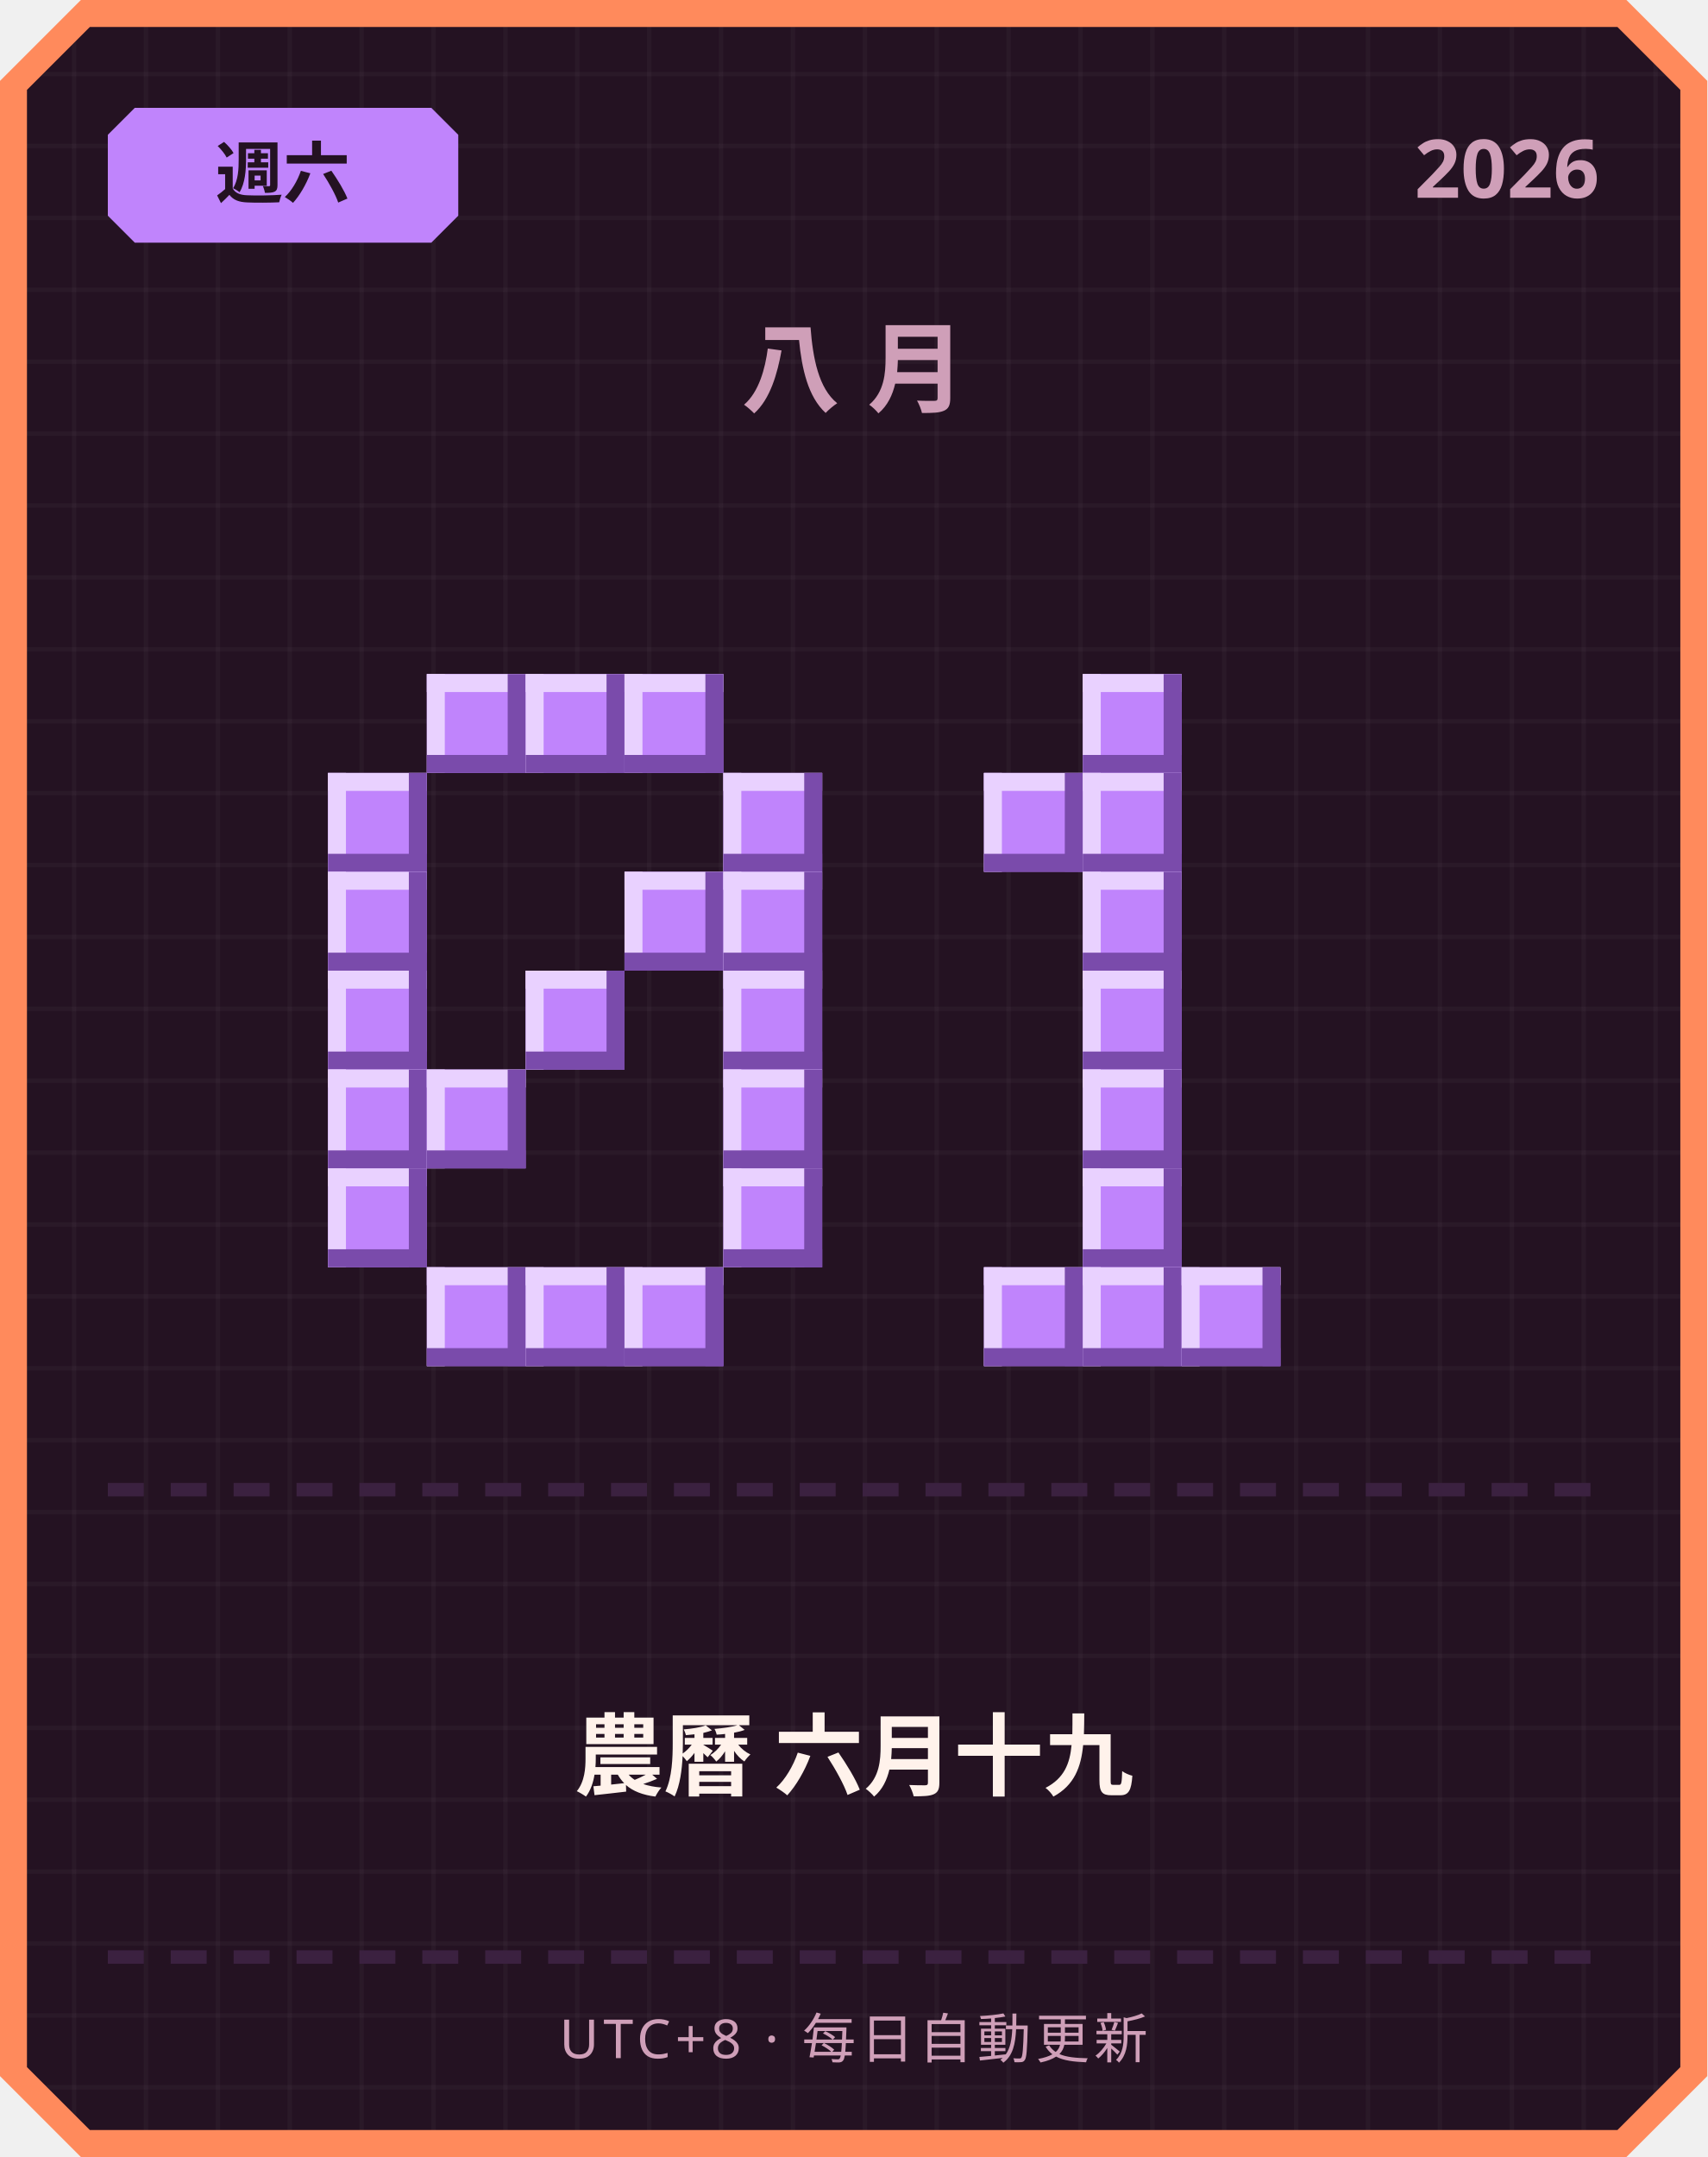
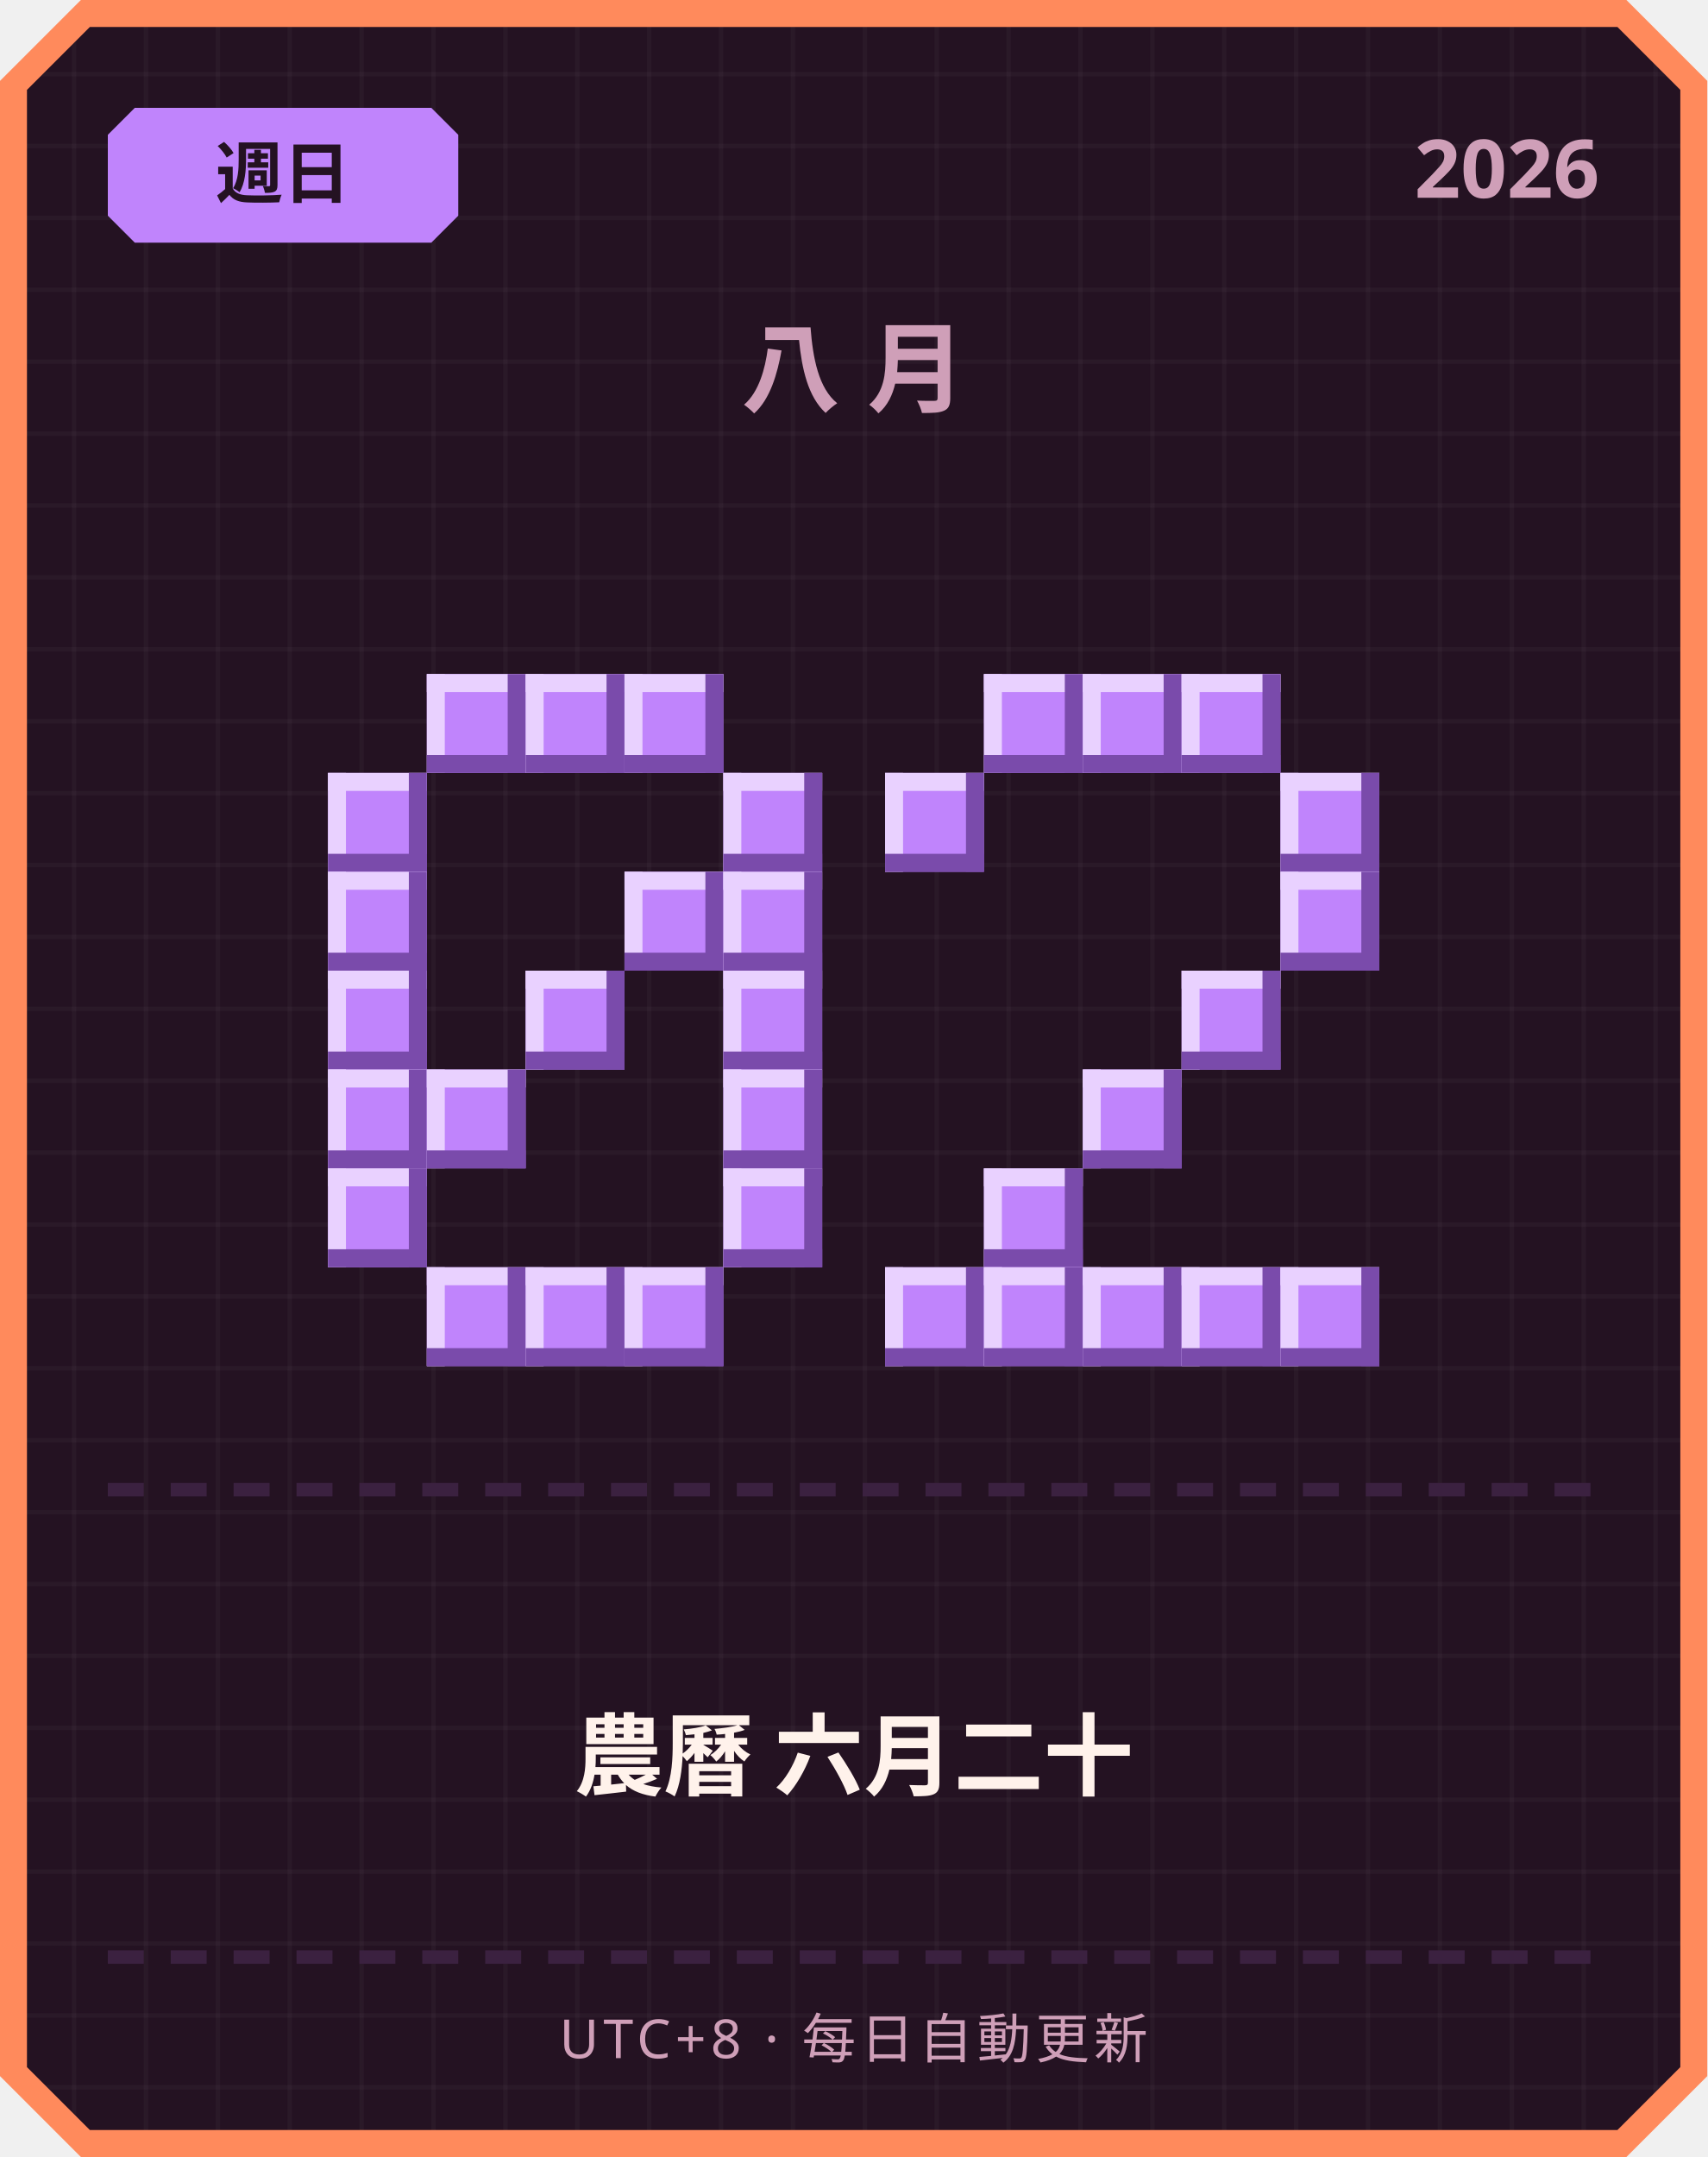
<svg xmlns="http://www.w3.org/2000/svg" width="380" height="480" viewBox="0 0 380 480">
  <defs>
    <pattern id="grid" width="16" height="16" patternUnits="userSpaceOnUse">
      <rect width="16" height="16" fill="#241222" />
      <rect width="1" height="16" fill="#ffffff" opacity="0.03" />
      <rect width="16" height="1" fill="#ffffff" opacity="0.03" />
    </pattern>
  </defs>
  <path d="M 18,0 L 362,0 L 380,18 L 380,462 L 362,480 L 18,480 L 0,462 L 0,18 Z" fill="#ff8a5c" />
  <path d="M 20,6 L 360,6 L 374,20 L 374,460 L 360,474 L 20,474 L 6,460 L 6,20 Z" fill="url(#grid)" />
  <path d="M 30,24 L 96,24 L 102,30 L 102,48 L 96,54 L 30,54 L 24,48 L 24,30 Z" fill="#c084fc" />
-   <text x="63" y="44" text-anchor="middle" font-family="'Segoe UI', sans-serif" font-size="15" font-weight="700" fill="#241222">週六</text>
+   <text x="63" y="44" text-anchor="middle" font-family="'Segoe UI', sans-serif" font-size="15" font-weight="700" fill="#241222">週日</text>
  <text x="356" y="44" text-anchor="end" font-family="'Segoe UI', sans-serif" font-size="18" font-weight="700" fill="#cf9fb8">2026</text>
  <text x="190" y="90" text-anchor="middle" font-family="'Segoe UI', sans-serif" font-size="22" font-weight="700" letter-spacing="6" fill="#cf9fb8">八月</text>
  <rect x="95" y="150" width="22" height="22" fill="#c084fc" />
  <rect x="95" y="150" width="22" height="4" fill="#e9d1ff" />
  <rect x="95" y="150" width="4" height="22" fill="#e9d1ff" />
  <rect x="95" y="168" width="22" height="4" fill="#7a4bab" />
  <rect x="113" y="150" width="4" height="22" fill="#7a4bab" />
  <rect x="117" y="150" width="22" height="22" fill="#c084fc" />
  <rect x="117" y="150" width="22" height="4" fill="#e9d1ff" />
  <rect x="117" y="150" width="4" height="22" fill="#e9d1ff" />
  <rect x="117" y="168" width="22" height="4" fill="#7a4bab" />
  <rect x="135" y="150" width="4" height="22" fill="#7a4bab" />
  <rect x="139" y="150" width="22" height="22" fill="#c084fc" />
  <rect x="139" y="150" width="22" height="4" fill="#e9d1ff" />
  <rect x="139" y="150" width="4" height="22" fill="#e9d1ff" />
  <rect x="139" y="168" width="22" height="4" fill="#7a4bab" />
  <rect x="157" y="150" width="4" height="22" fill="#7a4bab" />
  <rect x="73" y="172" width="22" height="22" fill="#c084fc" />
  <rect x="73" y="172" width="22" height="4" fill="#e9d1ff" />
  <rect x="73" y="172" width="4" height="22" fill="#e9d1ff" />
  <rect x="73" y="190" width="22" height="4" fill="#7a4bab" />
  <rect x="91" y="172" width="4" height="22" fill="#7a4bab" />
  <rect x="161" y="172" width="22" height="22" fill="#c084fc" />
  <rect x="161" y="172" width="22" height="4" fill="#e9d1ff" />
  <rect x="161" y="172" width="4" height="22" fill="#e9d1ff" />
  <rect x="161" y="190" width="22" height="4" fill="#7a4bab" />
  <rect x="179" y="172" width="4" height="22" fill="#7a4bab" />
  <rect x="73" y="194" width="22" height="22" fill="#c084fc" />
  <rect x="73" y="194" width="22" height="4" fill="#e9d1ff" />
  <rect x="73" y="194" width="4" height="22" fill="#e9d1ff" />
  <rect x="73" y="212" width="22" height="4" fill="#7a4bab" />
  <rect x="91" y="194" width="4" height="22" fill="#7a4bab" />
  <rect x="139" y="194" width="22" height="22" fill="#c084fc" />
  <rect x="139" y="194" width="22" height="4" fill="#e9d1ff" />
  <rect x="139" y="194" width="4" height="22" fill="#e9d1ff" />
  <rect x="139" y="212" width="22" height="4" fill="#7a4bab" />
  <rect x="157" y="194" width="4" height="22" fill="#7a4bab" />
  <rect x="161" y="194" width="22" height="22" fill="#c084fc" />
  <rect x="161" y="194" width="22" height="4" fill="#e9d1ff" />
  <rect x="161" y="194" width="4" height="22" fill="#e9d1ff" />
  <rect x="161" y="212" width="22" height="4" fill="#7a4bab" />
  <rect x="179" y="194" width="4" height="22" fill="#7a4bab" />
  <rect x="73" y="216" width="22" height="22" fill="#c084fc" />
  <rect x="73" y="216" width="22" height="4" fill="#e9d1ff" />
  <rect x="73" y="216" width="4" height="22" fill="#e9d1ff" />
  <rect x="73" y="234" width="22" height="4" fill="#7a4bab" />
  <rect x="91" y="216" width="4" height="22" fill="#7a4bab" />
  <rect x="117" y="216" width="22" height="22" fill="#c084fc" />
  <rect x="117" y="216" width="22" height="4" fill="#e9d1ff" />
  <rect x="117" y="216" width="4" height="22" fill="#e9d1ff" />
  <rect x="117" y="234" width="22" height="4" fill="#7a4bab" />
  <rect x="135" y="216" width="4" height="22" fill="#7a4bab" />
  <rect x="161" y="216" width="22" height="22" fill="#c084fc" />
  <rect x="161" y="216" width="22" height="4" fill="#e9d1ff" />
  <rect x="161" y="216" width="4" height="22" fill="#e9d1ff" />
  <rect x="161" y="234" width="22" height="4" fill="#7a4bab" />
  <rect x="179" y="216" width="4" height="22" fill="#7a4bab" />
  <rect x="73" y="238" width="22" height="22" fill="#c084fc" />
  <rect x="73" y="238" width="22" height="4" fill="#e9d1ff" />
  <rect x="73" y="238" width="4" height="22" fill="#e9d1ff" />
  <rect x="73" y="256" width="22" height="4" fill="#7a4bab" />
  <rect x="91" y="238" width="4" height="22" fill="#7a4bab" />
  <rect x="95" y="238" width="22" height="22" fill="#c084fc" />
  <rect x="95" y="238" width="22" height="4" fill="#e9d1ff" />
  <rect x="95" y="238" width="4" height="22" fill="#e9d1ff" />
  <rect x="95" y="256" width="22" height="4" fill="#7a4bab" />
  <rect x="113" y="238" width="4" height="22" fill="#7a4bab" />
  <rect x="161" y="238" width="22" height="22" fill="#c084fc" />
  <rect x="161" y="238" width="22" height="4" fill="#e9d1ff" />
  <rect x="161" y="238" width="4" height="22" fill="#e9d1ff" />
  <rect x="161" y="256" width="22" height="4" fill="#7a4bab" />
  <rect x="179" y="238" width="4" height="22" fill="#7a4bab" />
  <rect x="73" y="260" width="22" height="22" fill="#c084fc" />
  <rect x="73" y="260" width="22" height="4" fill="#e9d1ff" />
  <rect x="73" y="260" width="4" height="22" fill="#e9d1ff" />
  <rect x="73" y="278" width="22" height="4" fill="#7a4bab" />
  <rect x="91" y="260" width="4" height="22" fill="#7a4bab" />
  <rect x="161" y="260" width="22" height="22" fill="#c084fc" />
  <rect x="161" y="260" width="22" height="4" fill="#e9d1ff" />
  <rect x="161" y="260" width="4" height="22" fill="#e9d1ff" />
  <rect x="161" y="278" width="22" height="4" fill="#7a4bab" />
  <rect x="179" y="260" width="4" height="22" fill="#7a4bab" />
  <rect x="95" y="282" width="22" height="22" fill="#c084fc" />
  <rect x="95" y="282" width="22" height="4" fill="#e9d1ff" />
  <rect x="95" y="282" width="4" height="22" fill="#e9d1ff" />
  <rect x="95" y="300" width="22" height="4" fill="#7a4bab" />
  <rect x="113" y="282" width="4" height="22" fill="#7a4bab" />
  <rect x="117" y="282" width="22" height="22" fill="#c084fc" />
  <rect x="117" y="282" width="22" height="4" fill="#e9d1ff" />
  <rect x="117" y="282" width="4" height="22" fill="#e9d1ff" />
  <rect x="117" y="300" width="22" height="4" fill="#7a4bab" />
  <rect x="135" y="282" width="4" height="22" fill="#7a4bab" />
  <rect x="139" y="282" width="22" height="22" fill="#c084fc" />
  <rect x="139" y="282" width="22" height="4" fill="#e9d1ff" />
  <rect x="139" y="282" width="4" height="22" fill="#e9d1ff" />
  <rect x="139" y="300" width="22" height="4" fill="#7a4bab" />
  <rect x="157" y="282" width="4" height="22" fill="#7a4bab" />
+   <rect x="219" y="150" width="22" height="22" fill="#c084fc" />
+   <rect x="219" y="150" width="22" height="4" fill="#e9d1ff" />
+   <rect x="219" y="150" width="4" height="22" fill="#e9d1ff" />
+   <rect x="219" y="168" width="22" height="4" fill="#7a4bab" />
+   <rect x="237" y="150" width="4" height="22" fill="#7a4bab" />
  <rect x="241" y="150" width="22" height="22" fill="#c084fc" />
  <rect x="241" y="150" width="22" height="4" fill="#e9d1ff" />
  <rect x="241" y="150" width="4" height="22" fill="#e9d1ff" />
  <rect x="241" y="168" width="22" height="4" fill="#7a4bab" />
  <rect x="259" y="150" width="4" height="22" fill="#7a4bab" />
-   <rect x="219" y="172" width="22" height="22" fill="#c084fc" />
-   <rect x="219" y="172" width="22" height="4" fill="#e9d1ff" />
-   <rect x="219" y="172" width="4" height="22" fill="#e9d1ff" />
-   <rect x="219" y="190" width="22" height="4" fill="#7a4bab" />
-   <rect x="237" y="172" width="4" height="22" fill="#7a4bab" />
-   <rect x="241" y="172" width="22" height="22" fill="#c084fc" />
-   <rect x="241" y="172" width="22" height="4" fill="#e9d1ff" />
-   <rect x="241" y="172" width="4" height="22" fill="#e9d1ff" />
-   <rect x="241" y="190" width="22" height="4" fill="#7a4bab" />
-   <rect x="259" y="172" width="4" height="22" fill="#7a4bab" />
-   <rect x="241" y="194" width="22" height="22" fill="#c084fc" />
-   <rect x="241" y="194" width="22" height="4" fill="#e9d1ff" />
-   <rect x="241" y="194" width="4" height="22" fill="#e9d1ff" />
-   <rect x="241" y="212" width="22" height="4" fill="#7a4bab" />
-   <rect x="259" y="194" width="4" height="22" fill="#7a4bab" />
-   <rect x="241" y="216" width="22" height="22" fill="#c084fc" />
-   <rect x="241" y="216" width="22" height="4" fill="#e9d1ff" />
-   <rect x="241" y="216" width="4" height="22" fill="#e9d1ff" />
-   <rect x="241" y="234" width="22" height="4" fill="#7a4bab" />
-   <rect x="259" y="216" width="4" height="22" fill="#7a4bab" />
+   <rect x="263" y="150" width="22" height="22" fill="#c084fc" />
+   <rect x="263" y="150" width="22" height="4" fill="#e9d1ff" />
+   <rect x="263" y="150" width="4" height="22" fill="#e9d1ff" />
+   <rect x="263" y="168" width="22" height="4" fill="#7a4bab" />
+   <rect x="281" y="150" width="4" height="22" fill="#7a4bab" />
+   <rect x="197" y="172" width="22" height="22" fill="#c084fc" />
+   <rect x="197" y="172" width="22" height="4" fill="#e9d1ff" />
+   <rect x="197" y="172" width="4" height="22" fill="#e9d1ff" />
+   <rect x="197" y="190" width="22" height="4" fill="#7a4bab" />
+   <rect x="215" y="172" width="4" height="22" fill="#7a4bab" />
+   <rect x="285" y="172" width="22" height="22" fill="#c084fc" />
+   <rect x="285" y="172" width="22" height="4" fill="#e9d1ff" />
+   <rect x="285" y="172" width="4" height="22" fill="#e9d1ff" />
+   <rect x="285" y="190" width="22" height="4" fill="#7a4bab" />
+   <rect x="303" y="172" width="4" height="22" fill="#7a4bab" />
+   <rect x="285" y="194" width="22" height="22" fill="#c084fc" />
+   <rect x="285" y="194" width="22" height="4" fill="#e9d1ff" />
+   <rect x="285" y="194" width="4" height="22" fill="#e9d1ff" />
+   <rect x="285" y="212" width="22" height="4" fill="#7a4bab" />
+   <rect x="303" y="194" width="4" height="22" fill="#7a4bab" />
+   <rect x="263" y="216" width="22" height="22" fill="#c084fc" />
+   <rect x="263" y="216" width="22" height="4" fill="#e9d1ff" />
+   <rect x="263" y="216" width="4" height="22" fill="#e9d1ff" />
+   <rect x="263" y="234" width="22" height="4" fill="#7a4bab" />
+   <rect x="281" y="216" width="4" height="22" fill="#7a4bab" />
  <rect x="241" y="238" width="22" height="22" fill="#c084fc" />
  <rect x="241" y="238" width="22" height="4" fill="#e9d1ff" />
  <rect x="241" y="238" width="4" height="22" fill="#e9d1ff" />
  <rect x="241" y="256" width="22" height="4" fill="#7a4bab" />
  <rect x="259" y="238" width="4" height="22" fill="#7a4bab" />
-   <rect x="241" y="260" width="22" height="22" fill="#c084fc" />
-   <rect x="241" y="260" width="22" height="4" fill="#e9d1ff" />
-   <rect x="241" y="260" width="4" height="22" fill="#e9d1ff" />
-   <rect x="241" y="278" width="22" height="4" fill="#7a4bab" />
-   <rect x="259" y="260" width="4" height="22" fill="#7a4bab" />
+   <rect x="219" y="260" width="22" height="22" fill="#c084fc" />
+   <rect x="219" y="260" width="22" height="4" fill="#e9d1ff" />
+   <rect x="219" y="260" width="4" height="22" fill="#e9d1ff" />
+   <rect x="219" y="278" width="22" height="4" fill="#7a4bab" />
+   <rect x="237" y="260" width="4" height="22" fill="#7a4bab" />
+   <rect x="197" y="282" width="22" height="22" fill="#c084fc" />
+   <rect x="197" y="282" width="22" height="4" fill="#e9d1ff" />
+   <rect x="197" y="282" width="4" height="22" fill="#e9d1ff" />
+   <rect x="197" y="300" width="22" height="4" fill="#7a4bab" />
+   <rect x="215" y="282" width="4" height="22" fill="#7a4bab" />
  <rect x="219" y="282" width="22" height="22" fill="#c084fc" />
  <rect x="219" y="282" width="22" height="4" fill="#e9d1ff" />
  <rect x="219" y="282" width="4" height="22" fill="#e9d1ff" />
  <rect x="219" y="300" width="22" height="4" fill="#7a4bab" />
  <rect x="237" y="282" width="4" height="22" fill="#7a4bab" />
  <rect x="241" y="282" width="22" height="22" fill="#c084fc" />
  <rect x="241" y="282" width="22" height="4" fill="#e9d1ff" />
  <rect x="241" y="282" width="4" height="22" fill="#e9d1ff" />
  <rect x="241" y="300" width="22" height="4" fill="#7a4bab" />
  <rect x="259" y="282" width="4" height="22" fill="#7a4bab" />
  <rect x="263" y="282" width="22" height="22" fill="#c084fc" />
  <rect x="263" y="282" width="22" height="4" fill="#e9d1ff" />
  <rect x="263" y="282" width="4" height="22" fill="#e9d1ff" />
  <rect x="263" y="300" width="22" height="4" fill="#7a4bab" />
  <rect x="281" y="282" width="4" height="22" fill="#7a4bab" />
+   <rect x="285" y="282" width="22" height="22" fill="#c084fc" />
+   <rect x="285" y="282" width="22" height="4" fill="#e9d1ff" />
+   <rect x="285" y="282" width="4" height="22" fill="#e9d1ff" />
+   <rect x="285" y="300" width="22" height="4" fill="#7a4bab" />
+   <rect x="303" y="282" width="4" height="22" fill="#7a4bab" />
  <rect x="24" y="330" width="8" height="3" fill="#3b2140" />
  <rect x="38" y="330" width="8" height="3" fill="#3b2140" />
  <rect x="52" y="330" width="8" height="3" fill="#3b2140" />
  <rect x="66" y="330" width="8" height="3" fill="#3b2140" />
  <rect x="80" y="330" width="8" height="3" fill="#3b2140" />
  <rect x="94" y="330" width="8" height="3" fill="#3b2140" />
  <rect x="108" y="330" width="8" height="3" fill="#3b2140" />
  <rect x="122" y="330" width="8" height="3" fill="#3b2140" />
  <rect x="136" y="330" width="8" height="3" fill="#3b2140" />
  <rect x="150" y="330" width="8" height="3" fill="#3b2140" />
  <rect x="164" y="330" width="8" height="3" fill="#3b2140" />
  <rect x="178" y="330" width="8" height="3" fill="#3b2140" />
  <rect x="192" y="330" width="8" height="3" fill="#3b2140" />
  <rect x="206" y="330" width="8" height="3" fill="#3b2140" />
  <rect x="220" y="330" width="8" height="3" fill="#3b2140" />
  <rect x="234" y="330" width="8" height="3" fill="#3b2140" />
  <rect x="248" y="330" width="8" height="3" fill="#3b2140" />
  <rect x="262" y="330" width="8" height="3" fill="#3b2140" />
  <rect x="276" y="330" width="8" height="3" fill="#3b2140" />
  <rect x="290" y="330" width="8" height="3" fill="#3b2140" />
  <rect x="304" y="330" width="8" height="3" fill="#3b2140" />
  <rect x="318" y="330" width="8" height="3" fill="#3b2140" />
  <rect x="332" y="330" width="8" height="3" fill="#3b2140" />
  <rect x="346" y="330" width="8" height="3" fill="#3b2140" />
-   <text x="190" y="398" text-anchor="middle" font-family="'Segoe UI', 'Microsoft JhengHei', sans-serif" font-size="20" font-weight="700" fill="#fff2eb">農曆 六月十九</text>
+   <text x="190" y="398" text-anchor="middle" font-family="'Segoe UI', 'Microsoft JhengHei', sans-serif" font-size="20" font-weight="700" fill="#fff2eb">農曆 六月二十</text>
  <rect x="24" y="434" width="8" height="3" fill="#3b2140" />
  <rect x="38" y="434" width="8" height="3" fill="#3b2140" />
  <rect x="52" y="434" width="8" height="3" fill="#3b2140" />
  <rect x="66" y="434" width="8" height="3" fill="#3b2140" />
  <rect x="80" y="434" width="8" height="3" fill="#3b2140" />
  <rect x="94" y="434" width="8" height="3" fill="#3b2140" />
  <rect x="108" y="434" width="8" height="3" fill="#3b2140" />
  <rect x="122" y="434" width="8" height="3" fill="#3b2140" />
  <rect x="136" y="434" width="8" height="3" fill="#3b2140" />
  <rect x="150" y="434" width="8" height="3" fill="#3b2140" />
  <rect x="164" y="434" width="8" height="3" fill="#3b2140" />
  <rect x="178" y="434" width="8" height="3" fill="#3b2140" />
  <rect x="192" y="434" width="8" height="3" fill="#3b2140" />
  <rect x="206" y="434" width="8" height="3" fill="#3b2140" />
  <rect x="220" y="434" width="8" height="3" fill="#3b2140" />
  <rect x="234" y="434" width="8" height="3" fill="#3b2140" />
  <rect x="248" y="434" width="8" height="3" fill="#3b2140" />
  <rect x="262" y="434" width="8" height="3" fill="#3b2140" />
  <rect x="276" y="434" width="8" height="3" fill="#3b2140" />
  <rect x="290" y="434" width="8" height="3" fill="#3b2140" />
  <rect x="304" y="434" width="8" height="3" fill="#3b2140" />
  <rect x="318" y="434" width="8" height="3" fill="#3b2140" />
  <rect x="332" y="434" width="8" height="3" fill="#3b2140" />
  <rect x="346" y="434" width="8" height="3" fill="#3b2140" />
  <text x="190" y="458" text-anchor="middle" font-family="'Segoe UI', sans-serif" font-size="12" letter-spacing="1" fill="#cf9fb8">UTC+8 · 每日自動更新</text>
</svg>
